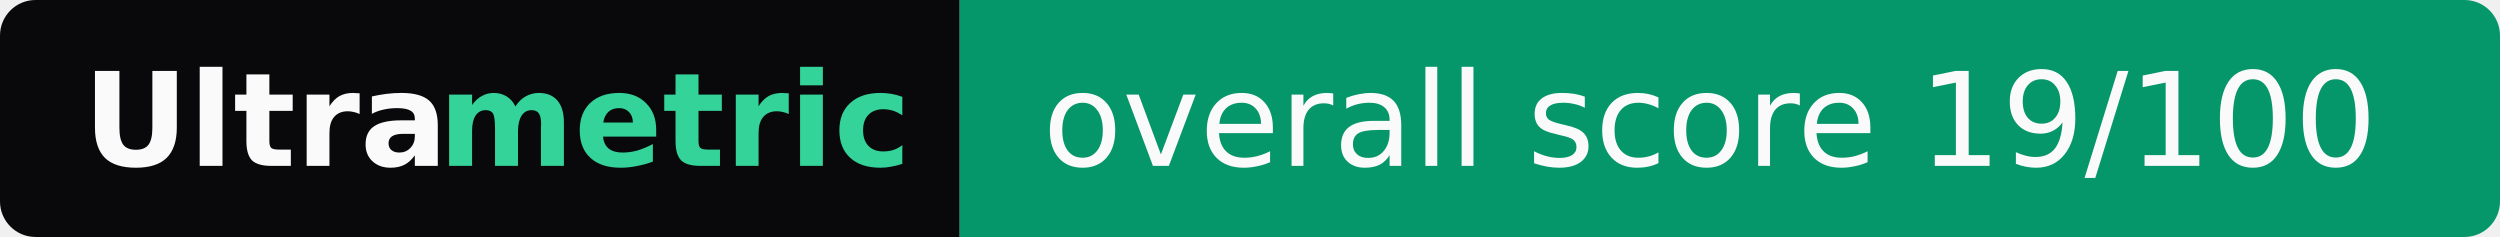
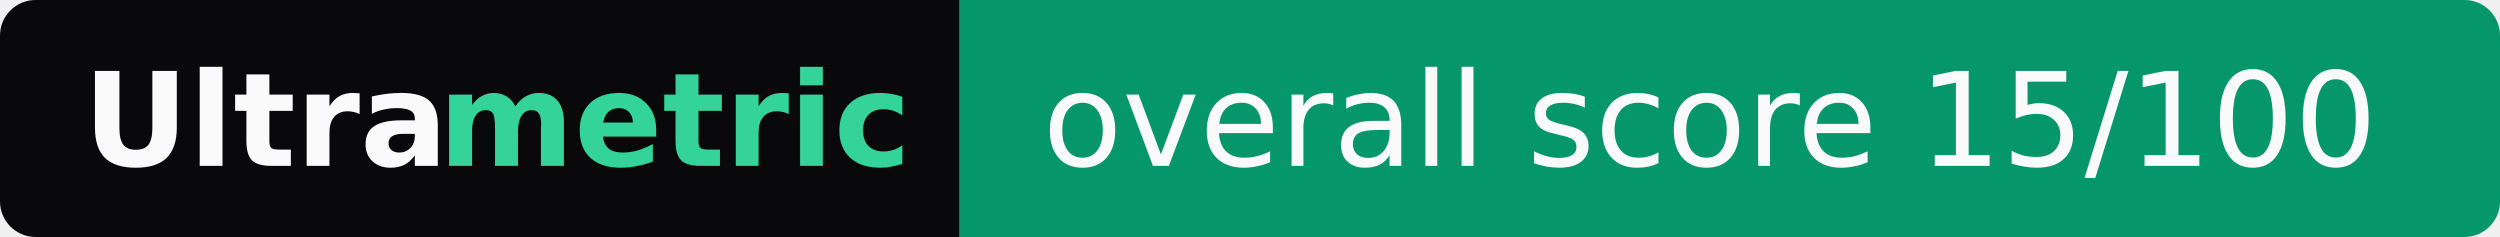
- <svg xmlns="http://www.w3.org/2000/svg" width="211" height="20" role="img" aria-label="Ultrametric: overall score 19/100">
+ <svg xmlns="http://www.w3.org/2000/svg" width="211" height="20" role="img" aria-label="Ultrametric: overall score 15/100">
  <clipPath id="r">
    <rect width="211" height="20" rx="3" fill="#fff" />
  </clipPath>
  <g clip-path="url(#r)">
    <rect width="81" height="20" fill="#09090b" />
    <rect x="81" width="130" height="20" fill="#059669" />
  </g>
  <g font-family="Verdana,Geneva,DejaVu Sans,sans-serif" font-size="11">
    <text x="7" y="14" textLength="30" font-weight="bold" fill="#fafafa">Ultra</text>
    <text x="37" y="14" textLength="37" font-weight="bold" fill="#34d399">metric</text>
-     <text x="88" y="14" textLength="116" fill="#fafafa">overall score 19/100</text>
+     <text x="88" y="14" textLength="116" fill="#fafafa">overall score 15/100</text>
  </g>
</svg>
